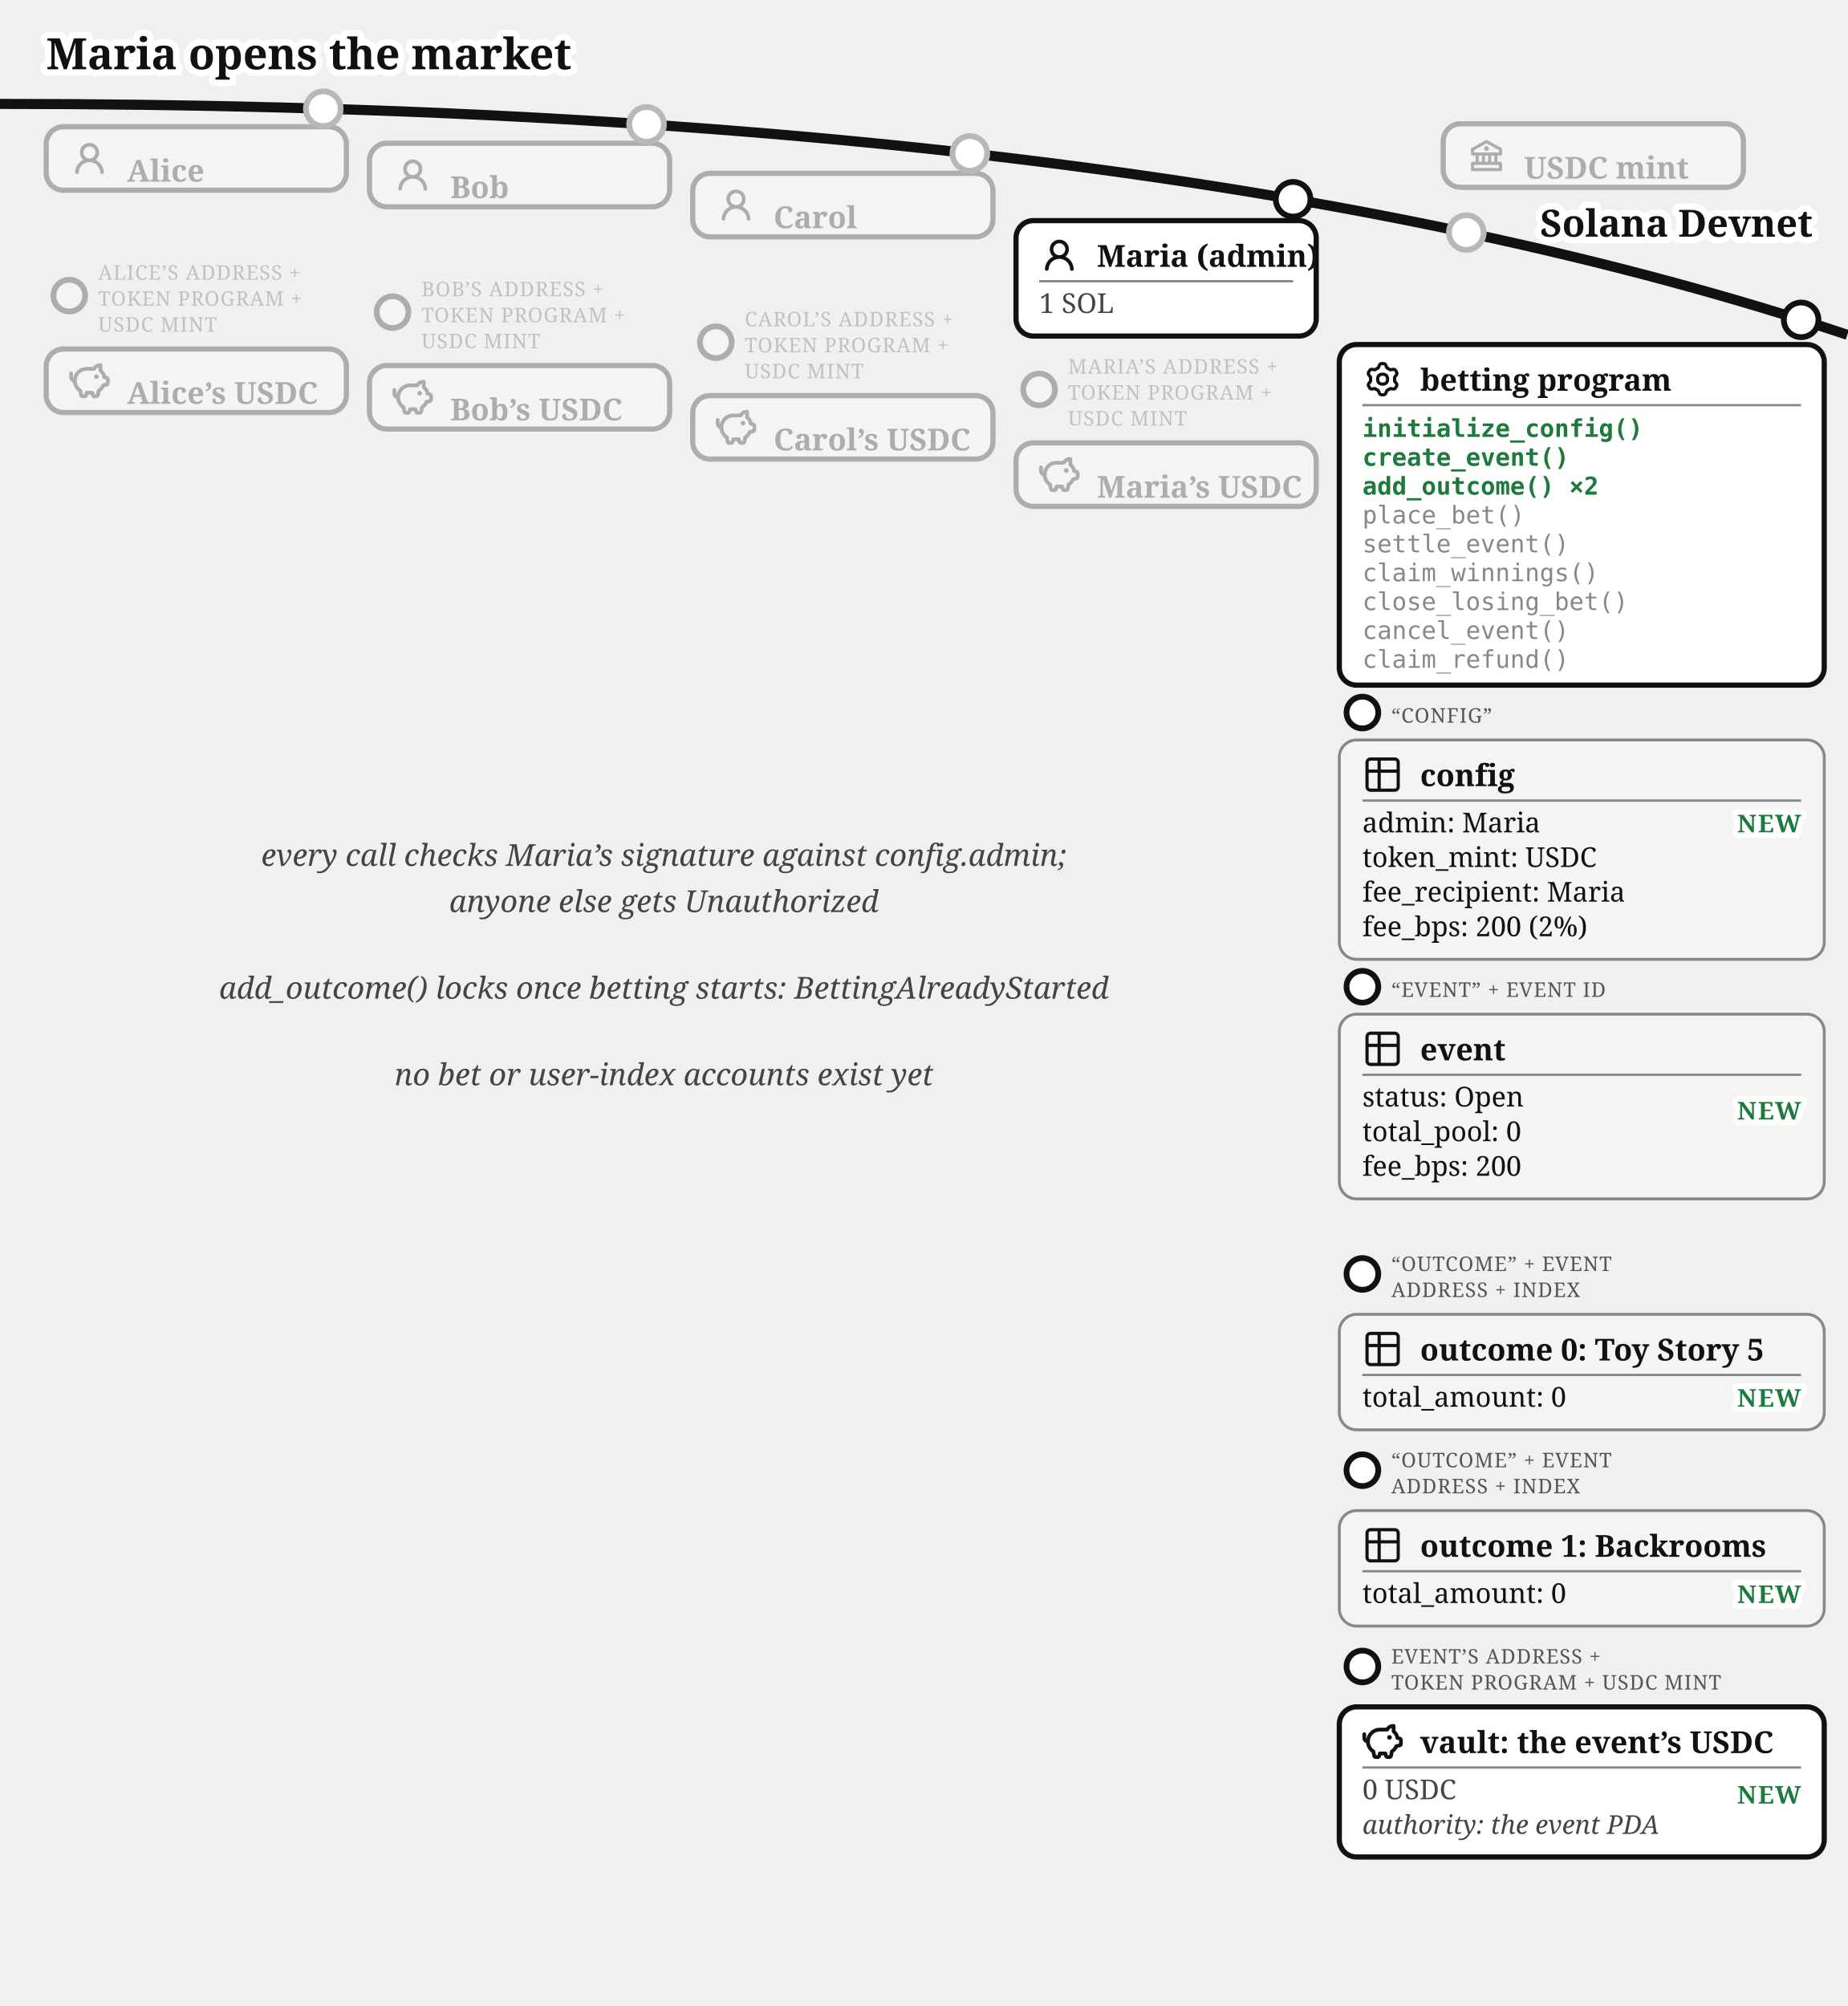
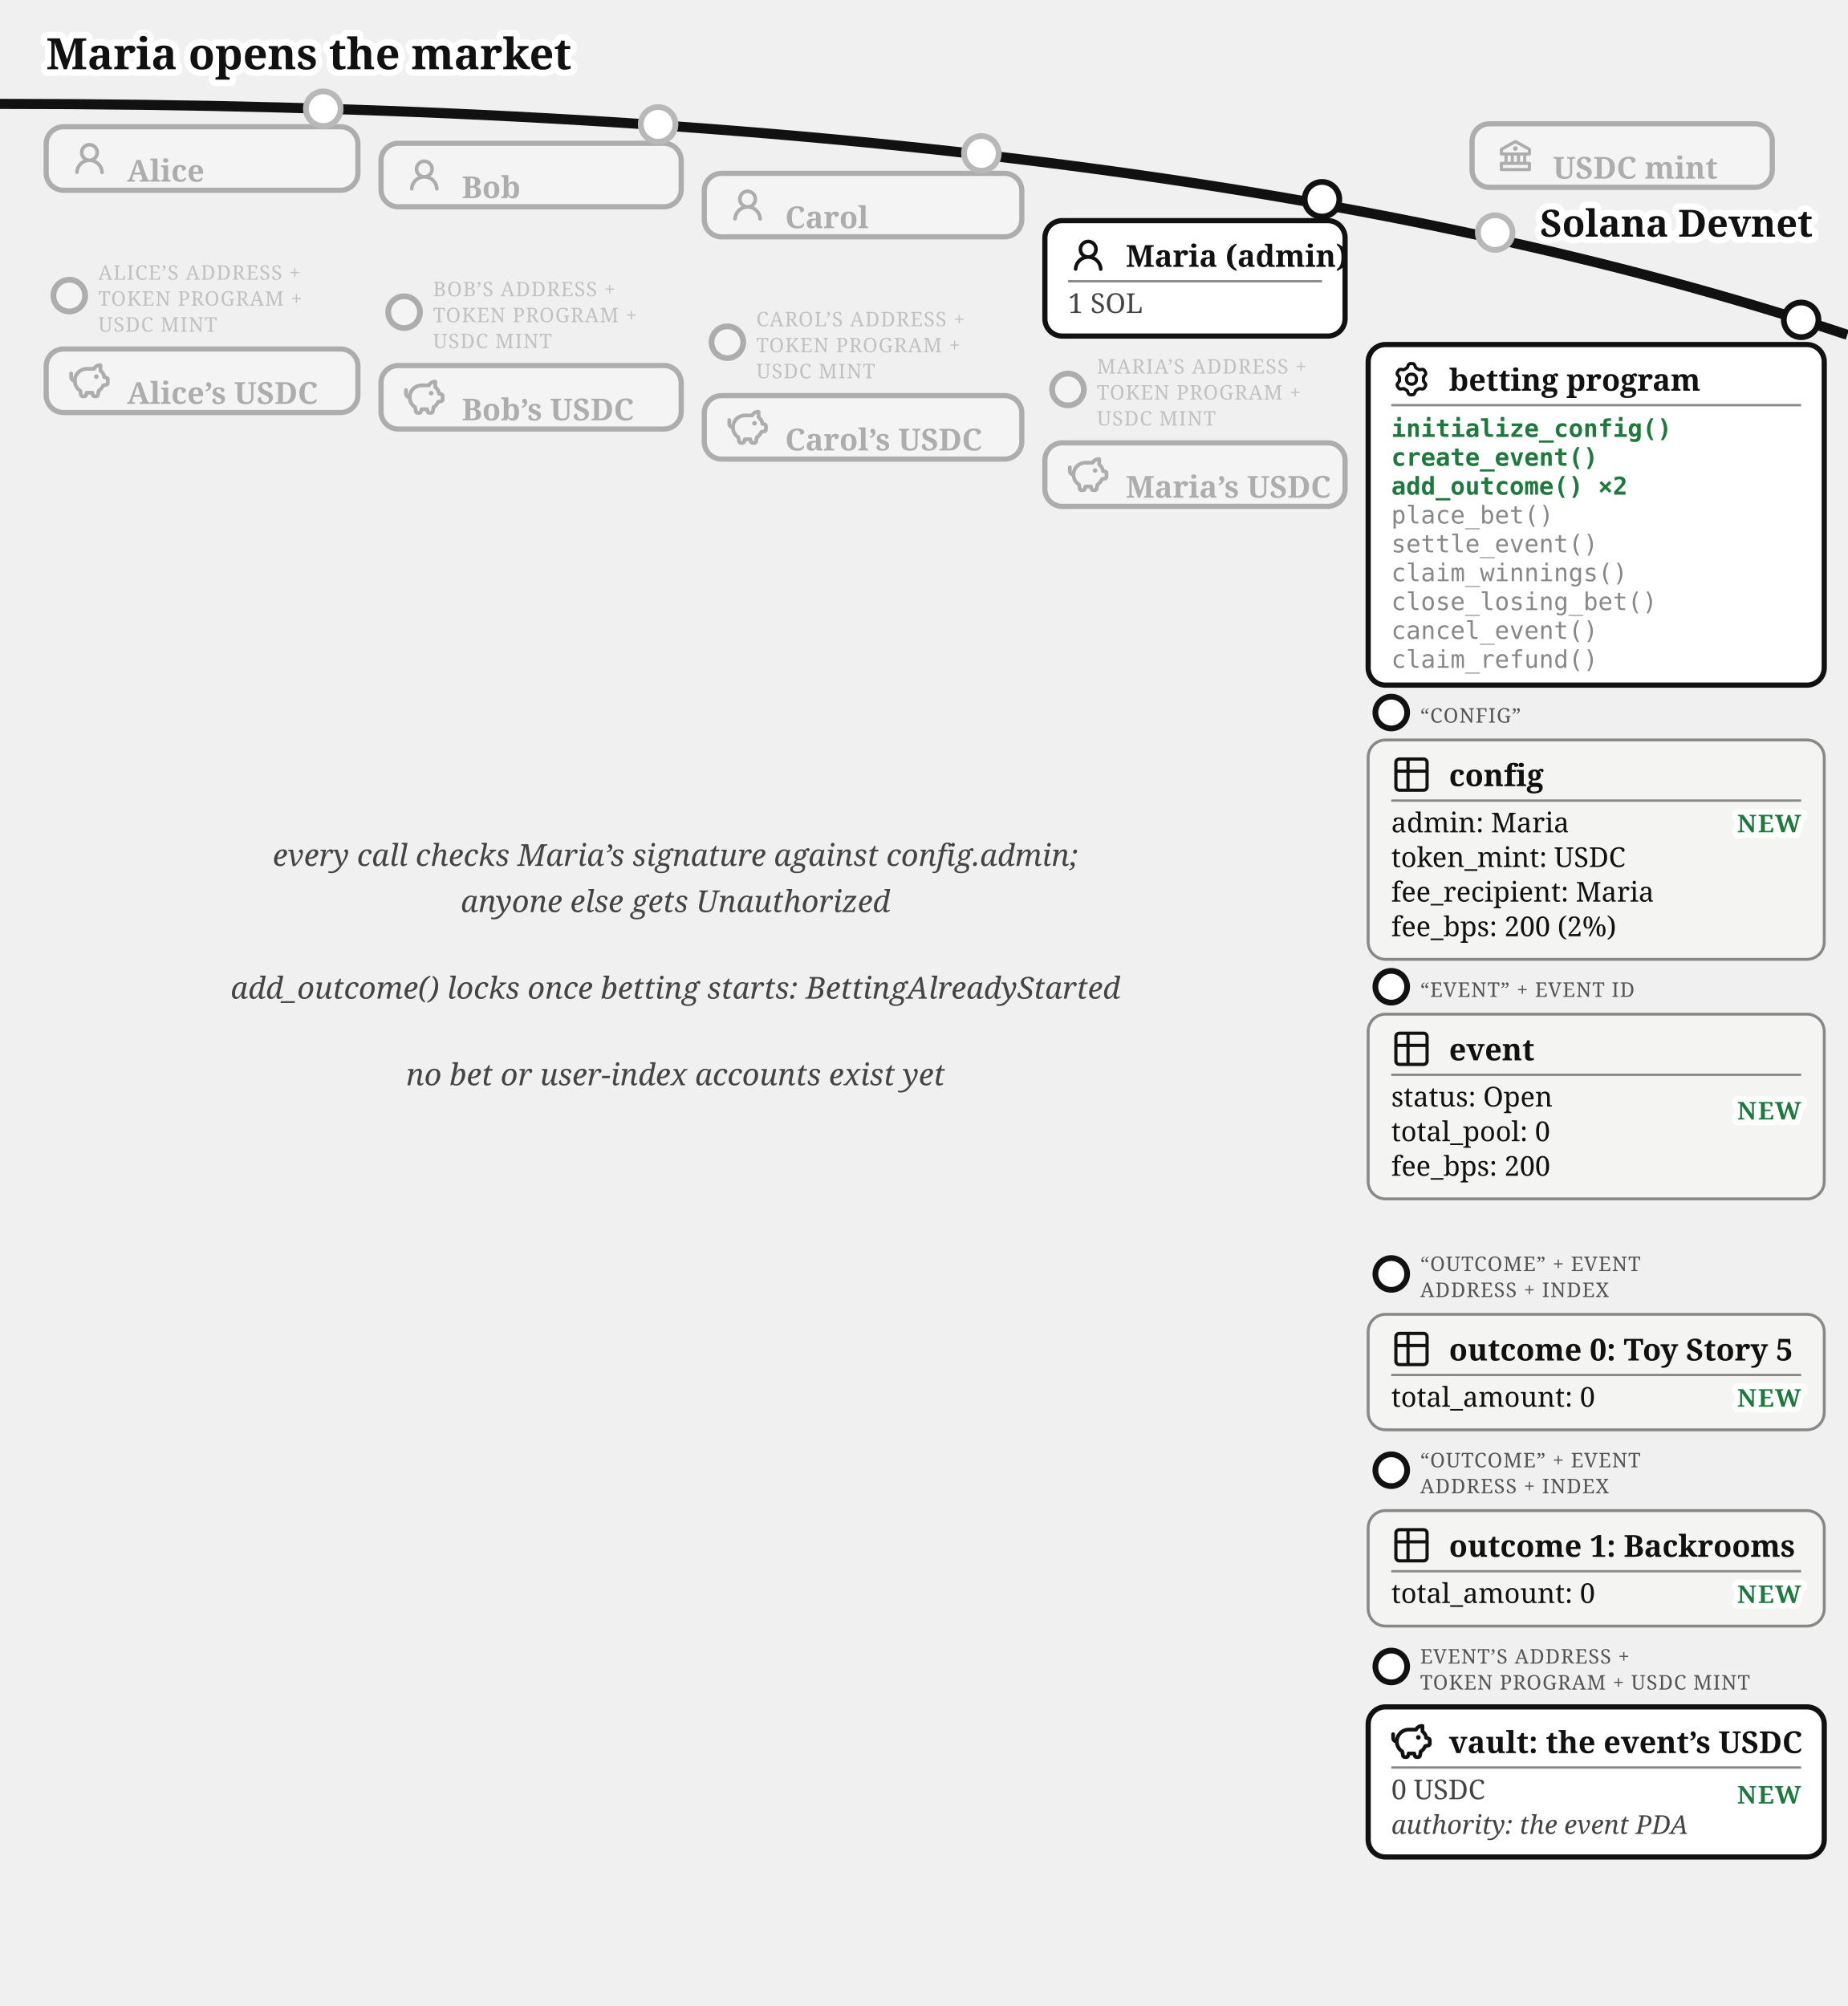
<svg xmlns="http://www.w3.org/2000/svg" viewBox="0 0 640 695" font-family="Gelasio, Georgia, serif" fill="#111">
  <text stroke="#fff" stroke-width="4.5" paint-order="stroke" stroke-linejoin="round" x="16" y="24" font-size="15" font-weight="bold">Maria opens the market</text>
  <path d="M 0,36 Q 400,36 640,116" fill="none" stroke="#111" stroke-width="3.5" />
  <text stroke="#fff" stroke-width="4.5" paint-order="stroke" stroke-linejoin="round" x="628" y="82" font-size="13" font-weight="bold" fill="#111" text-anchor="end">Solana Devnet</text>
-   <circle cx="508" cy="80.573" r="7" fill="#fff" />
-   <g opacity="0.3">
-     <circle cx="508" cy="80.573" r="6" fill="#fff" stroke="#111" stroke-width="2" />
-     <rect x="500" y="42.893" width="104" height="22" rx="6" fill="#fff" stroke="#111" stroke-width="1.8" />
-     <g transform="translate(508,46.8932)">
+   <circle cx="518" cy="80.573" r="7" fill="#fff" />
+   <g opacity="0.3">
+     <circle cx="518" cy="80.573" r="6" fill="#fff" stroke="#111" stroke-width="2" />
+     <rect x="510" y="42.893" width="104" height="22" rx="6" fill="#fff" stroke="#111" stroke-width="1.8" />
+     <g transform="translate(518,46.8932)">
      <g transform="translate(0.52,0.519) scale(0.54)" fill="#111">
        <path d="m21.49 7.13l-9-5a.99.99 0 0 0-.97 0l-9.01 5C2.19 7.31 2 7.64 2 8v3c0 .55.45 1 1 1h2v4H3c-.55 0-1 .45-1 1v4c0 .55.45 1 1 1h18c.55 0 1-.45 1-1v-4c0-.55-.45-1-1-1h-2v-4h2c.55 0 1-.45 1-1V8a1 1 0 0 0-.51-.87M7 12h2v4H7zm6 0v4h-2v-4zm7 6v2H4v-2zm-3-2h-2v-4h2zm3-6H4V8.59l8-4.44l8 4.44z" />
        <path d="M12 6a1.5 1.5 0 1 0 0 3a1.5 1.5 0 1 0 0-3" />
      </g>
    </g>
-     <text x="528" y="61.89" font-size="10.5" font-weight="bold">USDC mint</text>
+     <text x="538" y="61.89" font-size="10.5" font-weight="bold">USDC mint</text>
  </g>
  <circle cx="112" cy="37.663" r="7" fill="#fff" />
  <g opacity="0.3">
    <circle cx="112" cy="37.663" r="6" fill="#fff" stroke="#111" stroke-width="2" />
-     <rect x="16" y="43.917" width="104" height="22" rx="6" fill="#fff" stroke="#111" stroke-width="1.8" />
+     <rect x="16" y="43.917" width="108" height="22" rx="6" fill="#fff" stroke="#111" stroke-width="1.8" />
    <g transform="translate(24,47.9168)">
      <g transform="translate(0.36,0.767) scale(0.8301)" fill="#111">
        <path d="M10.561 8.073a6 6 0 0 1 3.432 5.142a.75.75 0 1 1-1.498.07a4.5 4.5 0 0 0-8.99 0a.75.75 0 0 1-1.498-.07a6 6 0 0 1 3.431-5.142a3.999 3.999 0 1 1 5.123 0M10.5 5a2.5 2.5 0 1 0-5 0a2.5 2.5 0 0 0 5 0" />
      </g>
    </g>
    <text x="44" y="62.92" font-size="10.5" font-weight="bold">Alice</text>
  </g>
  <g opacity="0.3">
    <circle cx="24" cy="102.417" r="5.5" fill="#fff" stroke="#111" stroke-width="2" />
    <text x="34" y="96.917" font-size="7" letter-spacing="0.3" fill="#555">ALICE’S ADDRESS +</text>
    <text x="34" y="105.917" font-size="7" letter-spacing="0.3" fill="#555">TOKEN PROGRAM +</text>
    <text x="34" y="114.917" font-size="7" letter-spacing="0.3" fill="#555">USDC MINT</text>
-     <rect x="16" y="120.917" width="104" height="22" rx="6" fill="#fff" stroke="#111" stroke-width="1.8" />
+     <rect x="16" y="120.917" width="108" height="22" rx="6" fill="#fff" stroke="#111" stroke-width="1.8" />
    <g transform="translate(24,124.917)">
      <g transform="translate(-0.624,-0.624) scale(0.6353)" fill="none" stroke="#111" stroke-linecap="round" stroke-linejoin="round" stroke-width="2.047">
        <path d="M14.5 5.5h-4A6.5 6.5 0 0 0 7 17.478l.288 1.738c.07.423.105.635.202.798a1 1 0 0 0 .49.416c.178.07.392.07.822.07c.397 0 .596 0 .764-.062a1 1 0 0 0 .479-.374c.1-.148.15-.34.246-.727l.209-.837h3l.21.837c.096.386.144.58.245.727a1 1 0 0 0 .479.374c.168.062.367.062.764.062c.43 0 .644 0 .821-.07a1 1 0 0 0 .49-.416c.098-.163.133-.375.203-.798L17 17.478a6.5 6.5 0 0 0 2.502-2.978l.89-.178c.77-.154 1.155-.231 1.381-.508c.227-.276.227-.669.227-1.453v-.3c0-.75 0-1.124-.212-1.396c-.212-.27-.575-.362-1.303-.544L20 10c0-1.5-1.167-2.833-2-3.5v-3h-.264c-1.37 0-2.623.774-3.236 2" />
        <path d="M15.875 9.75h-.125m.25 0a.25.25 0 1 1-.5 0a.25.25 0 0 1 .5 0M2 8v2a2 2 0 0 0 2 2" />
      </g>
    </g>
    <text x="44" y="139.92" font-size="10.5" font-weight="bold">Alice’s USDC</text>
  </g>
-   <circle cx="224" cy="43.091" r="7" fill="#fff" />
-   <g opacity="0.3">
-     <circle cx="224" cy="43.091" r="6" fill="#fff" stroke="#111" stroke-width="2" />
-     <rect x="128" y="49.644" width="104" height="22" rx="6" fill="#fff" stroke="#111" stroke-width="1.8" />
-     <g transform="translate(136,53.6439)">
-       <g transform="translate(0.36,0.767) scale(0.8301)" fill="#111">
-         <path d="M10.561 8.073a6 6 0 0 1 3.432 5.142a.75.75 0 1 1-1.498.07a4.5 4.5 0 0 0-8.99 0a.75.75 0 0 1-1.498-.07a6 6 0 0 1 3.431-5.142a3.999 3.999 0 1 1 5.123 0M10.5 5a2.5 2.5 0 1 0-5 0a2.5 2.5 0 0 0 5 0" />
-       </g>
-     </g>
-     <text x="156" y="68.64" font-size="10.5" font-weight="bold">Bob</text>
-   </g>
-   <g opacity="0.3">
-     <circle cx="136" cy="108.144" r="5.5" fill="#fff" stroke="#111" stroke-width="2" />
-     <text x="146" y="102.644" font-size="7" letter-spacing="0.3" fill="#555">BOB’S ADDRESS +</text>
-     <text x="146" y="111.644" font-size="7" letter-spacing="0.3" fill="#555">TOKEN PROGRAM +</text>
-     <text x="146" y="120.644" font-size="7" letter-spacing="0.3" fill="#555">USDC MINT</text>
-     <rect x="128" y="126.644" width="104" height="22" rx="6" fill="#fff" stroke="#111" stroke-width="1.8" />
-     <g transform="translate(136,130.644)">
-       <g transform="translate(-0.624,-0.624) scale(0.6353)" fill="none" stroke="#111" stroke-linecap="round" stroke-linejoin="round" stroke-width="2.047">
-         <path d="M14.5 5.5h-4A6.5 6.5 0 0 0 7 17.478l.288 1.738c.07.423.105.635.202.798a1 1 0 0 0 .49.416c.178.07.392.07.822.07c.397 0 .596 0 .764-.062a1 1 0 0 0 .479-.374c.1-.148.15-.34.246-.727l.209-.837h3l.21.837c.096.386.144.58.245.727a1 1 0 0 0 .479.374c.168.062.367.062.764.062c.43 0 .644 0 .821-.07a1 1 0 0 0 .49-.416c.098-.163.133-.375.203-.798L17 17.478a6.5 6.5 0 0 0 2.502-2.978l.89-.178c.77-.154 1.155-.231 1.381-.508c.227-.276.227-.669.227-1.453v-.3c0-.75 0-1.124-.212-1.396c-.212-.27-.575-.362-1.303-.544L20 10c0-1.5-1.167-2.833-2-3.5v-3h-.264c-1.37 0-2.623.774-3.236 2" />
-         <path d="M15.875 9.75h-.125m.25 0a.25.25 0 1 1-.5 0a.25.25 0 0 1 .5 0M2 8v2a2 2 0 0 0 2 2" />
-       </g>
-     </g>
-     <text x="156" y="145.64" font-size="10.5" font-weight="bold">Bob’s USDC</text>
-   </g>
-   <circle cx="336" cy="53.138" r="7" fill="#fff" />
-   <g opacity="0.3">
-     <circle cx="336" cy="53.138" r="6" fill="#fff" stroke="#111" stroke-width="2" />
-     <rect x="240" y="60.062" width="104" height="22" rx="6" fill="#fff" stroke="#111" stroke-width="1.8" />
-     <g transform="translate(248,64.0617)">
-       <g transform="translate(0.36,0.767) scale(0.8301)" fill="#111">
-         <path d="M10.561 8.073a6 6 0 0 1 3.432 5.142a.75.75 0 1 1-1.498.07a4.5 4.5 0 0 0-8.99 0a.75.75 0 0 1-1.498-.07a6 6 0 0 1 3.431-5.142a3.999 3.999 0 1 1 5.123 0M10.5 5a2.5 2.5 0 1 0-5 0a2.5 2.5 0 0 0 5 0" />
-       </g>
-     </g>
-     <text x="268" y="79.06" font-size="10.5" font-weight="bold">Carol</text>
-   </g>
-   <g opacity="0.3">
-     <circle cx="248" cy="118.562" r="5.5" fill="#fff" stroke="#111" stroke-width="2" />
-     <text x="258" y="113.062" font-size="7" letter-spacing="0.3" fill="#555">CAROL’S ADDRESS +</text>
-     <text x="258" y="122.062" font-size="7" letter-spacing="0.3" fill="#555">TOKEN PROGRAM +</text>
-     <text x="258" y="131.062" font-size="7" letter-spacing="0.3" fill="#555">USDC MINT</text>
-     <rect x="240" y="137.062" width="104" height="22" rx="6" fill="#fff" stroke="#111" stroke-width="1.8" />
-     <g transform="translate(248,141.062)">
-       <g transform="translate(-0.624,-0.624) scale(0.6353)" fill="none" stroke="#111" stroke-linecap="round" stroke-linejoin="round" stroke-width="2.047">
-         <path d="M14.5 5.5h-4A6.5 6.5 0 0 0 7 17.478l.288 1.738c.07.423.105.635.202.798a1 1 0 0 0 .49.416c.178.07.392.07.822.07c.397 0 .596 0 .764-.062a1 1 0 0 0 .479-.374c.1-.148.15-.34.246-.727l.209-.837h3l.21.837c.096.386.144.58.245.727a1 1 0 0 0 .479.374c.168.062.367.062.764.062c.43 0 .644 0 .821-.07a1 1 0 0 0 .49-.416c.098-.163.133-.375.203-.798L17 17.478a6.5 6.5 0 0 0 2.502-2.978l.89-.178c.77-.154 1.155-.231 1.381-.508c.227-.276.227-.669.227-1.453v-.3c0-.75 0-1.124-.212-1.396c-.212-.27-.575-.362-1.303-.544L20 10c0-1.5-1.167-2.833-2-3.5v-3h-.264c-1.37 0-2.623.774-3.236 2" />
-         <path d="M15.875 9.75h-.125m.25 0a.25.25 0 1 1-.5 0a.25.25 0 0 1 .5 0M2 8v2a2 2 0 0 0 2 2" />
-       </g>
-     </g>
-     <text x="268" y="156.06" font-size="10.5" font-weight="bold">Carol’s USDC</text>
-   </g>
-   <g>
-     <circle cx="448" cy="69.033" r="6" fill="#fff" stroke="#111" stroke-width="2" />
-     <rect x="352" y="76.436" width="104" height="40" rx="6" fill="#fff" stroke="#111" stroke-width="1.8" />
-     <g transform="translate(360,81.4364)">
-       <g transform="translate(0.36,0.767) scale(0.8301)" fill="#111">
-         <path d="M10.561 8.073a6 6 0 0 1 3.432 5.142a.75.75 0 1 1-1.498.07a4.5 4.5 0 0 0-8.99 0a.75.75 0 0 1-1.498-.07a6 6 0 0 1 3.431-5.142a3.999 3.999 0 1 1 5.123 0M10.5 5a2.5 2.5 0 1 0-5 0a2.5 2.5 0 0 0 5 0" />
-       </g>
-     </g>
-     <text x="380" y="92.436" font-size="10.5" font-weight="bold">Maria (admin)</text>
-     <line x1="360" y1="97.436" x2="448" y2="97.436" stroke="#888" stroke-width="0.8" />
-     <text x="360" y="108.436" font-size="9.5" fill="#444">1 SOL</text>
-   </g>
-   <g opacity="0.3">
-     <circle cx="360" cy="134.936" r="5.5" fill="#fff" stroke="#111" stroke-width="2" />
-     <text x="370" y="129.436" font-size="7" letter-spacing="0.3" fill="#555">MARIA’S ADDRESS +</text>
-     <text x="370" y="138.436" font-size="7" letter-spacing="0.3" fill="#555">TOKEN PROGRAM +</text>
-     <text x="370" y="147.436" font-size="7" letter-spacing="0.3" fill="#555">USDC MINT</text>
-     <rect x="352" y="153.436" width="104" height="22" rx="6" fill="#fff" stroke="#111" stroke-width="1.8" />
-     <g transform="translate(360,157.436)">
-       <g transform="translate(-0.624,-0.624) scale(0.6353)" fill="none" stroke="#111" stroke-linecap="round" stroke-linejoin="round" stroke-width="2.047">
-         <path d="M14.5 5.5h-4A6.5 6.5 0 0 0 7 17.478l.288 1.738c.07.423.105.635.202.798a1 1 0 0 0 .49.416c.178.07.392.07.822.07c.397 0 .596 0 .764-.062a1 1 0 0 0 .479-.374c.1-.148.15-.34.246-.727l.209-.837h3l.21.837c.096.386.144.58.245.727a1 1 0 0 0 .479.374c.168.062.367.062.764.062c.43 0 .644 0 .821-.07a1 1 0 0 0 .49-.416c.098-.163.133-.375.203-.798L17 17.478a6.5 6.5 0 0 0 2.502-2.978l.89-.178c.77-.154 1.155-.231 1.381-.508c.227-.276.227-.669.227-1.453v-.3c0-.75 0-1.124-.212-1.396c-.212-.27-.575-.362-1.303-.544L20 10c0-1.5-1.167-2.833-2-3.5v-3h-.264c-1.37 0-2.623.774-3.236 2" />
-         <path d="M15.875 9.75h-.125m.25 0a.25.25 0 1 1-.5 0a.25.25 0 0 1 .5 0M2 8v2a2 2 0 0 0 2 2" />
-       </g>
-     </g>
-     <text x="380" y="172.44" font-size="10.5" font-weight="bold">Maria’s USDC</text>
+   <circle cx="228" cy="43.091" r="7" fill="#fff" />
+   <g opacity="0.3">
+     <circle cx="228" cy="43.091" r="6" fill="#fff" stroke="#111" stroke-width="2" />
+     <rect x="132" y="49.644" width="104" height="22" rx="6" fill="#fff" stroke="#111" stroke-width="1.8" />
+     <g transform="translate(140,53.6439)">
+       <g transform="translate(0.36,0.767) scale(0.8301)" fill="#111">
+         <path d="M10.561 8.073a6 6 0 0 1 3.432 5.142a.75.75 0 1 1-1.498.07a4.5 4.5 0 0 0-8.99 0a.75.75 0 0 1-1.498-.07a6 6 0 0 1 3.431-5.142a3.999 3.999 0 1 1 5.123 0M10.5 5a2.5 2.5 0 1 0-5 0a2.5 2.5 0 0 0 5 0" />
+       </g>
+     </g>
+     <text x="160" y="68.64" font-size="10.5" font-weight="bold">Bob</text>
+   </g>
+   <g opacity="0.3">
+     <circle cx="140" cy="108.144" r="5.5" fill="#fff" stroke="#111" stroke-width="2" />
+     <text x="150" y="102.644" font-size="7" letter-spacing="0.3" fill="#555">BOB’S ADDRESS +</text>
+     <text x="150" y="111.644" font-size="7" letter-spacing="0.3" fill="#555">TOKEN PROGRAM +</text>
+     <text x="150" y="120.644" font-size="7" letter-spacing="0.3" fill="#555">USDC MINT</text>
+     <rect x="132" y="126.644" width="104" height="22" rx="6" fill="#fff" stroke="#111" stroke-width="1.8" />
+     <g transform="translate(140,130.644)">
+       <g transform="translate(-0.624,-0.624) scale(0.6353)" fill="none" stroke="#111" stroke-linecap="round" stroke-linejoin="round" stroke-width="2.047">
+         <path d="M14.5 5.5h-4A6.5 6.5 0 0 0 7 17.478l.288 1.738c.07.423.105.635.202.798a1 1 0 0 0 .49.416c.178.07.392.07.822.07c.397 0 .596 0 .764-.062a1 1 0 0 0 .479-.374c.1-.148.15-.34.246-.727l.209-.837h3l.21.837c.096.386.144.58.245.727a1 1 0 0 0 .479.374c.168.062.367.062.764.062c.43 0 .644 0 .821-.07a1 1 0 0 0 .49-.416c.098-.163.133-.375.203-.798L17 17.478a6.5 6.5 0 0 0 2.502-2.978l.89-.178c.77-.154 1.155-.231 1.381-.508c.227-.276.227-.669.227-1.453v-.3c0-.75 0-1.124-.212-1.396c-.212-.27-.575-.362-1.303-.544L20 10c0-1.5-1.167-2.833-2-3.5v-3h-.264c-1.37 0-2.623.774-3.236 2" />
+         <path d="M15.875 9.75h-.125m.25 0a.25.25 0 1 1-.5 0a.25.25 0 0 1 .5 0M2 8v2a2 2 0 0 0 2 2" />
+       </g>
+     </g>
+     <text x="160" y="145.64" font-size="10.5" font-weight="bold">Bob’s USDC</text>
+   </g>
+   <circle cx="340" cy="53.138" r="7" fill="#fff" />
+   <g opacity="0.3">
+     <circle cx="340" cy="53.138" r="6" fill="#fff" stroke="#111" stroke-width="2" />
+     <rect x="244" y="60.062" width="110" height="22" rx="6" fill="#fff" stroke="#111" stroke-width="1.8" />
+     <g transform="translate(252,64.0617)">
+       <g transform="translate(0.36,0.767) scale(0.8301)" fill="#111">
+         <path d="M10.561 8.073a6 6 0 0 1 3.432 5.142a.75.75 0 1 1-1.498.07a4.5 4.5 0 0 0-8.99 0a.75.75 0 0 1-1.498-.07a6 6 0 0 1 3.431-5.142a3.999 3.999 0 1 1 5.123 0M10.5 5a2.5 2.5 0 1 0-5 0a2.5 2.5 0 0 0 5 0" />
+       </g>
+     </g>
+     <text x="272" y="79.06" font-size="10.5" font-weight="bold">Carol</text>
+   </g>
+   <g opacity="0.3">
+     <circle cx="252" cy="118.562" r="5.5" fill="#fff" stroke="#111" stroke-width="2" />
+     <text x="262" y="113.062" font-size="7" letter-spacing="0.3" fill="#555">CAROL’S ADDRESS +</text>
+     <text x="262" y="122.062" font-size="7" letter-spacing="0.3" fill="#555">TOKEN PROGRAM +</text>
+     <text x="262" y="131.062" font-size="7" letter-spacing="0.3" fill="#555">USDC MINT</text>
+     <rect x="244" y="137.062" width="110" height="22" rx="6" fill="#fff" stroke="#111" stroke-width="1.8" />
+     <g transform="translate(252,141.062)">
+       <g transform="translate(-0.624,-0.624) scale(0.6353)" fill="none" stroke="#111" stroke-linecap="round" stroke-linejoin="round" stroke-width="2.047">
+         <path d="M14.5 5.5h-4A6.5 6.5 0 0 0 7 17.478l.288 1.738c.07.423.105.635.202.798a1 1 0 0 0 .49.416c.178.07.392.07.822.07c.397 0 .596 0 .764-.062a1 1 0 0 0 .479-.374c.1-.148.15-.34.246-.727l.209-.837h3l.21.837c.096.386.144.58.245.727a1 1 0 0 0 .479.374c.168.062.367.062.764.062c.43 0 .644 0 .821-.07a1 1 0 0 0 .49-.416c.098-.163.133-.375.203-.798L17 17.478a6.5 6.5 0 0 0 2.502-2.978l.89-.178c.77-.154 1.155-.231 1.381-.508c.227-.276.227-.669.227-1.453v-.3c0-.75 0-1.124-.212-1.396c-.212-.27-.575-.362-1.303-.544L20 10c0-1.5-1.167-2.833-2-3.5v-3h-.264c-1.37 0-2.623.774-3.236 2" />
+         <path d="M15.875 9.75h-.125m.25 0a.25.25 0 1 1-.5 0a.25.25 0 0 1 .5 0M2 8v2a2 2 0 0 0 2 2" />
+       </g>
+     </g>
+     <text x="272" y="156.06" font-size="10.5" font-weight="bold">Carol’s USDC</text>
+   </g>
+   <g>
+     <circle cx="458" cy="69.033" r="6" fill="#fff" stroke="#111" stroke-width="2" />
+     <rect x="362" y="76.436" width="104" height="40" rx="6" fill="#fff" stroke="#111" stroke-width="1.8" />
+     <g transform="translate(370,81.4364)">
+       <g transform="translate(0.36,0.767) scale(0.8301)" fill="#111">
+         <path d="M10.561 8.073a6 6 0 0 1 3.432 5.142a.75.75 0 1 1-1.498.07a4.5 4.5 0 0 0-8.99 0a.75.75 0 0 1-1.498-.07a6 6 0 0 1 3.431-5.142a3.999 3.999 0 1 1 5.123 0M10.5 5a2.5 2.5 0 1 0-5 0a2.5 2.5 0 0 0 5 0" />
+       </g>
+     </g>
+     <text x="390" y="92.436" font-size="10.5" font-weight="bold">Maria (admin)</text>
+     <line x1="370" y1="97.436" x2="458" y2="97.436" stroke="#888" stroke-width="0.8" />
+     <text x="370" y="108.436" font-size="9.5" fill="#444">1 SOL</text>
+   </g>
+   <g opacity="0.3">
+     <circle cx="370" cy="134.936" r="5.5" fill="#fff" stroke="#111" stroke-width="2" />
+     <text x="380" y="129.436" font-size="7" letter-spacing="0.3" fill="#555">MARIA’S ADDRESS +</text>
+     <text x="380" y="138.436" font-size="7" letter-spacing="0.3" fill="#555">TOKEN PROGRAM +</text>
+     <text x="380" y="147.436" font-size="7" letter-spacing="0.3" fill="#555">USDC MINT</text>
+     <rect x="362" y="153.436" width="104" height="22" rx="6" fill="#fff" stroke="#111" stroke-width="1.8" />
+     <g transform="translate(370,157.436)">
+       <g transform="translate(-0.624,-0.624) scale(0.6353)" fill="none" stroke="#111" stroke-linecap="round" stroke-linejoin="round" stroke-width="2.047">
+         <path d="M14.5 5.5h-4A6.5 6.5 0 0 0 7 17.478l.288 1.738c.07.423.105.635.202.798a1 1 0 0 0 .49.416c.178.07.392.07.822.07c.397 0 .596 0 .764-.062a1 1 0 0 0 .479-.374c.1-.148.15-.34.246-.727l.209-.837h3l.21.837c.096.386.144.58.245.727a1 1 0 0 0 .479.374c.168.062.367.062.764.062c.43 0 .644 0 .821-.07a1 1 0 0 0 .49-.416c.098-.163.133-.375.203-.798L17 17.478a6.5 6.5 0 0 0 2.502-2.978l.89-.178c.77-.154 1.155-.231 1.381-.508c.227-.276.227-.669.227-1.453v-.3c0-.75 0-1.124-.212-1.396c-.212-.27-.575-.362-1.303-.544L20 10c0-1.5-1.167-2.833-2-3.5v-3h-.264c-1.37 0-2.623.774-3.236 2" />
+         <path d="M15.875 9.75h-.125m.25 0a.25.25 0 1 1-.5 0a.25.25 0 0 1 .5 0M2 8v2a2 2 0 0 0 2 2" />
+       </g>
+     </g>
+     <text x="390" y="172.44" font-size="10.5" font-weight="bold">Maria’s USDC</text>
  </g>
  <g>
    <circle cx="624" cy="110.812" r="6" fill="#fff" stroke="#111" stroke-width="2" />
-     <rect x="464" y="119.37" width="168" height="118" rx="6" fill="#fff" stroke="#111" stroke-width="1.8" />
-     <g transform="translate(472,124.37)">
+     <rect x="474" y="119.37" width="158" height="118" rx="6" fill="#fff" stroke="#111" stroke-width="1.8" />
+     <g transform="translate(482,124.37)">
      <g transform="translate(0.951,0.952) scale(0.864)" fill="none" stroke="#111" stroke-linecap="round" stroke-linejoin="round" stroke-width="1.28">
        <path d="M11.808 7.727c0 .05.017.1.048.14l.667.84a.96.96 0 0 1 .082 1.08l-.392.676a.96.96 0 0 1-.975.47l-1.063-.16a.23.23 0 0 0-.145.027l-1.26.727a.23.23 0 0 0-.096.112l-.392 1a.96.96 0 0 1-.893.611h-.782a.96.96 0 0 1-.893-.61l-.392-1a.23.23 0 0 0-.096-.113L3.967 10.8a.23.23 0 0 0-.145-.028l-1.063.162a.96.96 0 0 1-.976-.47l-.39-.677a.96.96 0 0 1 .08-1.08l.67-.84a.22.22 0 0 0 .05-.14V6.273c0-.05-.018-.1-.05-.14l-.67-.84a.96.96 0 0 1-.08-1.08l.39-.676a.96.96 0 0 1 .976-.47l1.06.16a.23.23 0 0 0 .145-.027l1.262-.73a.23.23 0 0 0 .096-.113l.394-.996A.96.96 0 0 1 6.61.75h.784a.96.96 0 0 1 .893.61l.392.997q.028.075.096.116l1.26.727a.23.23 0 0 0 .145.028l1.062-.162a.96.96 0 0 1 .976.47l.391.677a.96.96 0 0 1-.081 1.08l-.67.84a.22.22 0 0 0-.049.14v1.454Z" />
        <path d="M7 8.996c1.277 0 1.996-.719 1.996-1.996S8.277 5.004 7 5.004S5.004 5.723 5.004 7S5.723 8.996 7 8.996" />
      </g>
    </g>
-     <text x="492" y="135.37" font-size="10.5" font-weight="bold">betting program</text>
-     <line x1="472" y1="140.37" x2="624" y2="140.37" stroke="#888" stroke-width="0.8" />
-     <text x="472" y="151.37" font-size="8.5" font-family="'DejaVu Sans Mono', Menlo, monospace" font-weight="bold" fill="#1e7a3c">initialize_config()</text>
-     <text x="472" y="161.37" font-size="8.5" font-family="'DejaVu Sans Mono', Menlo, monospace" font-weight="bold" fill="#1e7a3c">create_event()</text>
-     <text x="472" y="171.37" font-size="8.5" font-family="'DejaVu Sans Mono', Menlo, monospace" font-weight="bold" fill="#1e7a3c">add_outcome() ×2</text>
-     <text x="472" y="181.37" font-size="8.5" font-family="'DejaVu Sans Mono', Menlo, monospace" fill="#888">place_bet()</text>
-     <text x="472" y="191.37" font-size="8.5" font-family="'DejaVu Sans Mono', Menlo, monospace" fill="#888">settle_event()</text>
-     <text x="472" y="201.37" font-size="8.5" font-family="'DejaVu Sans Mono', Menlo, monospace" fill="#888">claim_winnings()</text>
-     <text x="472" y="211.37" font-size="8.5" font-family="'DejaVu Sans Mono', Menlo, monospace" fill="#888">close_losing_bet()</text>
-     <text x="472" y="221.37" font-size="8.5" font-family="'DejaVu Sans Mono', Menlo, monospace" fill="#888">cancel_event()</text>
-     <text x="472" y="231.37" font-size="8.5" font-family="'DejaVu Sans Mono', Menlo, monospace" fill="#888">claim_refund()</text>
-   </g>
-   <g>
-     <circle cx="472" cy="246.87" r="5.5" fill="#fff" stroke="#111" stroke-width="2" />
-     <text x="482" y="250.37" font-size="7" letter-spacing="0.3" fill="#555">“CONFIG”</text>
-     <rect x="464" y="256.37" width="168" height="76" rx="6" fill="#f4f4f2" stroke="#888" />
-     <g transform="translate(472,261.37)">
-       <g transform="translate(-0.195,-0.195) scale(0.6)" fill="none" stroke="#111" stroke-linecap="round" stroke-linejoin="round" stroke-width="1.843">
-         <path d="M3 5a2 2 0 0 1 2-2h14a2 2 0 0 1 2 2v14a2 2 0 0 1-2 2H5a2 2 0 0 1-2-2zm0 5h18M10 3v18" />
-       </g>
-     </g>
-     <text x="492" y="272.37" font-size="10.5" font-weight="bold">config</text>
-     <line x1="472" y1="277.37" x2="624" y2="277.37" stroke="#888" stroke-width="0.8" />
-     <text x="472" y="288.37" font-size="9.5">admin: Maria</text>
-     <text x="472" y="300.37" font-size="9.5">token_mint: USDC</text>
-     <text x="472" y="312.37" font-size="9.5">fee_recipient: Maria</text>
-     <text x="472" y="324.37" font-size="9.5">fee_bps: 200 (2%)</text>
+     <text x="502" y="135.37" font-size="10.5" font-weight="bold">betting program</text>
+     <line x1="482" y1="140.37" x2="624" y2="140.37" stroke="#888" stroke-width="0.8" />
+     <text x="482" y="151.37" font-size="8.5" font-family="'DejaVu Sans Mono', Menlo, monospace" font-weight="bold" fill="#1e7a3c">initialize_config()</text>
+     <text x="482" y="161.37" font-size="8.5" font-family="'DejaVu Sans Mono', Menlo, monospace" font-weight="bold" fill="#1e7a3c">create_event()</text>
+     <text x="482" y="171.37" font-size="8.5" font-family="'DejaVu Sans Mono', Menlo, monospace" font-weight="bold" fill="#1e7a3c">add_outcome() ×2</text>
+     <text x="482" y="181.37" font-size="8.5" font-family="'DejaVu Sans Mono', Menlo, monospace" fill="#888">place_bet()</text>
+     <text x="482" y="191.37" font-size="8.5" font-family="'DejaVu Sans Mono', Menlo, monospace" fill="#888">settle_event()</text>
+     <text x="482" y="201.37" font-size="8.5" font-family="'DejaVu Sans Mono', Menlo, monospace" fill="#888">claim_winnings()</text>
+     <text x="482" y="211.37" font-size="8.5" font-family="'DejaVu Sans Mono', Menlo, monospace" fill="#888">close_losing_bet()</text>
+     <text x="482" y="221.37" font-size="8.5" font-family="'DejaVu Sans Mono', Menlo, monospace" fill="#888">cancel_event()</text>
+     <text x="482" y="231.37" font-size="8.5" font-family="'DejaVu Sans Mono', Menlo, monospace" fill="#888">claim_refund()</text>
+   </g>
+   <g>
+     <circle cx="482" cy="246.87" r="5.5" fill="#fff" stroke="#111" stroke-width="2" />
+     <text x="492" y="250.37" font-size="7" letter-spacing="0.3" fill="#555">“CONFIG”</text>
+     <rect x="474" y="256.37" width="158" height="76" rx="6" fill="#f4f4f2" stroke="#888" />
+     <g transform="translate(482,261.37)">
+       <g transform="translate(-0.195,-0.195) scale(0.6)" fill="none" stroke="#111" stroke-linecap="round" stroke-linejoin="round" stroke-width="1.843">
+         <path d="M3 5a2 2 0 0 1 2-2h14a2 2 0 0 1 2 2v14a2 2 0 0 1-2 2H5a2 2 0 0 1-2-2zm0 5h18M10 3v18" />
+       </g>
+     </g>
+     <text x="502" y="272.37" font-size="10.5" font-weight="bold">config</text>
+     <line x1="482" y1="277.37" x2="624" y2="277.37" stroke="#888" stroke-width="0.8" />
+     <text x="482" y="288.37" font-size="9.5">admin: Maria</text>
+     <text x="482" y="300.37" font-size="9.5">token_mint: USDC</text>
+     <text x="482" y="312.37" font-size="9.5">fee_recipient: Maria</text>
+     <text x="482" y="324.37" font-size="9.5">fee_bps: 200 (2%)</text>
    <text stroke="#fff" stroke-width="4" paint-order="stroke" stroke-linejoin="round" x="624" y="288.37" font-size="8.5" font-weight="bold" letter-spacing="0.5" fill="#1e7a3c" text-anchor="end">NEW</text>
  </g>
  <g>
-     <circle cx="472" cy="341.87" r="5.5" fill="#fff" stroke="#111" stroke-width="2" />
-     <text x="482" y="345.37" font-size="7" letter-spacing="0.3" fill="#555">“EVENT” + EVENT ID</text>
-     <rect x="464" y="351.37" width="168" height="64" rx="6" fill="#f4f4f2" stroke="#888" />
-     <g transform="translate(472,356.37)">
-       <g transform="translate(-0.195,-0.195) scale(0.6)" fill="none" stroke="#111" stroke-linecap="round" stroke-linejoin="round" stroke-width="1.843">
-         <path d="M3 5a2 2 0 0 1 2-2h14a2 2 0 0 1 2 2v14a2 2 0 0 1-2 2H5a2 2 0 0 1-2-2zm0 5h18M10 3v18" />
-       </g>
-     </g>
-     <text x="492" y="367.37" font-size="10.5" font-weight="bold">event</text>
-     <line x1="472" y1="372.37" x2="624" y2="372.37" stroke="#888" stroke-width="0.8" />
-     <text x="472" y="383.37" font-size="9.5">status: Open</text>
-     <text x="472" y="395.37" font-size="9.5">total_pool: 0</text>
-     <text x="472" y="407.37" font-size="9.5">fee_bps: 200</text>
+     <circle cx="482" cy="341.87" r="5.5" fill="#fff" stroke="#111" stroke-width="2" />
+     <text x="492" y="345.37" font-size="7" letter-spacing="0.3" fill="#555">“EVENT” + EVENT ID</text>
+     <rect x="474" y="351.37" width="158" height="64" rx="6" fill="#f4f4f2" stroke="#888" />
+     <g transform="translate(482,356.37)">
+       <g transform="translate(-0.195,-0.195) scale(0.6)" fill="none" stroke="#111" stroke-linecap="round" stroke-linejoin="round" stroke-width="1.843">
+         <path d="M3 5a2 2 0 0 1 2-2h14a2 2 0 0 1 2 2v14a2 2 0 0 1-2 2H5a2 2 0 0 1-2-2zm0 5h18M10 3v18" />
+       </g>
+     </g>
+     <text x="502" y="367.37" font-size="10.5" font-weight="bold">event</text>
+     <line x1="482" y1="372.37" x2="624" y2="372.37" stroke="#888" stroke-width="0.8" />
+     <text x="482" y="383.37" font-size="9.5">status: Open</text>
+     <text x="482" y="395.37" font-size="9.5">total_pool: 0</text>
+     <text x="482" y="407.37" font-size="9.5">fee_bps: 200</text>
    <text stroke="#fff" stroke-width="4" paint-order="stroke" stroke-linejoin="round" x="624" y="387.87" font-size="8.5" font-weight="bold" letter-spacing="0.5" fill="#1e7a3c" text-anchor="end">NEW</text>
  </g>
  <g>
-     <circle cx="472" cy="441.37" r="5.5" fill="#fff" stroke="#111" stroke-width="2" />
-     <text x="482" y="440.37" font-size="7" letter-spacing="0.3" fill="#555">“OUTCOME” + EVENT</text>
-     <text x="482" y="449.37" font-size="7" letter-spacing="0.3" fill="#555">ADDRESS + INDEX</text>
-     <rect x="464" y="455.37" width="168" height="40" rx="6" fill="#f4f4f2" stroke="#888" />
-     <g transform="translate(472,460.37)">
-       <g transform="translate(-0.195,-0.195) scale(0.6)" fill="none" stroke="#111" stroke-linecap="round" stroke-linejoin="round" stroke-width="1.843">
-         <path d="M3 5a2 2 0 0 1 2-2h14a2 2 0 0 1 2 2v14a2 2 0 0 1-2 2H5a2 2 0 0 1-2-2zm0 5h18M10 3v18" />
-       </g>
-     </g>
-     <text x="492" y="471.37" font-size="10.5" font-weight="bold">outcome 0: Toy Story 5</text>
-     <line x1="472" y1="476.37" x2="624" y2="476.37" stroke="#888" stroke-width="0.8" />
-     <text x="472" y="487.37" font-size="9.5">total_amount: 0</text>
+     <circle cx="482" cy="441.37" r="5.5" fill="#fff" stroke="#111" stroke-width="2" />
+     <text x="492" y="440.37" font-size="7" letter-spacing="0.3" fill="#555">“OUTCOME” + EVENT</text>
+     <text x="492" y="449.37" font-size="7" letter-spacing="0.3" fill="#555">ADDRESS + INDEX</text>
+     <rect x="474" y="455.37" width="158" height="40" rx="6" fill="#f4f4f2" stroke="#888" />
+     <g transform="translate(482,460.37)">
+       <g transform="translate(-0.195,-0.195) scale(0.6)" fill="none" stroke="#111" stroke-linecap="round" stroke-linejoin="round" stroke-width="1.843">
+         <path d="M3 5a2 2 0 0 1 2-2h14a2 2 0 0 1 2 2v14a2 2 0 0 1-2 2H5a2 2 0 0 1-2-2zm0 5h18M10 3v18" />
+       </g>
+     </g>
+     <text x="502" y="471.37" font-size="10.5" font-weight="bold">outcome 0: Toy Story 5</text>
+     <line x1="482" y1="476.37" x2="624" y2="476.37" stroke="#888" stroke-width="0.8" />
+     <text x="482" y="487.37" font-size="9.5">total_amount: 0</text>
    <text stroke="#fff" stroke-width="4" paint-order="stroke" stroke-linejoin="round" x="624" y="487.37" font-size="8.5" font-weight="bold" letter-spacing="0.5" fill="#1e7a3c" text-anchor="end">NEW</text>
  </g>
  <g>
-     <circle cx="472" cy="509.37" r="5.5" fill="#fff" stroke="#111" stroke-width="2" />
-     <text x="482" y="508.37" font-size="7" letter-spacing="0.3" fill="#555">“OUTCOME” + EVENT</text>
-     <text x="482" y="517.37" font-size="7" letter-spacing="0.3" fill="#555">ADDRESS + INDEX</text>
-     <rect x="464" y="523.37" width="168" height="40" rx="6" fill="#f4f4f2" stroke="#888" />
-     <g transform="translate(472,528.37)">
-       <g transform="translate(-0.195,-0.195) scale(0.6)" fill="none" stroke="#111" stroke-linecap="round" stroke-linejoin="round" stroke-width="1.843">
-         <path d="M3 5a2 2 0 0 1 2-2h14a2 2 0 0 1 2 2v14a2 2 0 0 1-2 2H5a2 2 0 0 1-2-2zm0 5h18M10 3v18" />
-       </g>
-     </g>
-     <text x="492" y="539.37" font-size="10.5" font-weight="bold">outcome 1: Backrooms</text>
-     <line x1="472" y1="544.37" x2="624" y2="544.37" stroke="#888" stroke-width="0.8" />
-     <text x="472" y="555.37" font-size="9.5">total_amount: 0</text>
+     <circle cx="482" cy="509.37" r="5.5" fill="#fff" stroke="#111" stroke-width="2" />
+     <text x="492" y="508.37" font-size="7" letter-spacing="0.3" fill="#555">“OUTCOME” + EVENT</text>
+     <text x="492" y="517.37" font-size="7" letter-spacing="0.3" fill="#555">ADDRESS + INDEX</text>
+     <rect x="474" y="523.37" width="158" height="40" rx="6" fill="#f4f4f2" stroke="#888" />
+     <g transform="translate(482,528.37)">
+       <g transform="translate(-0.195,-0.195) scale(0.6)" fill="none" stroke="#111" stroke-linecap="round" stroke-linejoin="round" stroke-width="1.843">
+         <path d="M3 5a2 2 0 0 1 2-2h14a2 2 0 0 1 2 2v14a2 2 0 0 1-2 2H5a2 2 0 0 1-2-2zm0 5h18M10 3v18" />
+       </g>
+     </g>
+     <text x="502" y="539.37" font-size="10.5" font-weight="bold">outcome 1: Backrooms</text>
+     <line x1="482" y1="544.37" x2="624" y2="544.37" stroke="#888" stroke-width="0.8" />
+     <text x="482" y="555.37" font-size="9.5">total_amount: 0</text>
    <text stroke="#fff" stroke-width="4" paint-order="stroke" stroke-linejoin="round" x="624" y="555.37" font-size="8.5" font-weight="bold" letter-spacing="0.5" fill="#1e7a3c" text-anchor="end">NEW</text>
  </g>
  <g>
-     <circle cx="472" cy="577.37" r="5.5" fill="#fff" stroke="#111" stroke-width="2" />
-     <text x="482" y="576.37" font-size="7" letter-spacing="0.3" fill="#555">EVENT’S ADDRESS +</text>
-     <text x="482" y="585.37" font-size="7" letter-spacing="0.3" fill="#555">TOKEN PROGRAM + USDC MINT</text>
-     <rect x="464" y="591.37" width="168" height="52" rx="6" fill="#fff" stroke="#111" stroke-width="1.8" />
-     <g transform="translate(472,596.37)">
-       <g transform="translate(-0.624,-0.624) scale(0.6353)" fill="none" stroke="#111" stroke-linecap="round" stroke-linejoin="round" stroke-width="2.047">
-         <path d="M14.5 5.5h-4A6.5 6.5 0 0 0 7 17.478l.288 1.738c.07.423.105.635.202.798a1 1 0 0 0 .49.416c.178.07.392.07.822.07c.397 0 .596 0 .764-.062a1 1 0 0 0 .479-.374c.1-.148.15-.34.246-.727l.209-.837h3l.21.837c.096.386.144.58.245.727a1 1 0 0 0 .479.374c.168.062.367.062.764.062c.43 0 .644 0 .821-.07a1 1 0 0 0 .49-.416c.098-.163.133-.375.203-.798L17 17.478a6.5 6.5 0 0 0 2.502-2.978l.89-.178c.77-.154 1.155-.231 1.381-.508c.227-.276.227-.669.227-1.453v-.3c0-.75 0-1.124-.212-1.396c-.212-.27-.575-.362-1.303-.544L20 10c0-1.5-1.167-2.833-2-3.5v-3h-.264c-1.37 0-2.623.774-3.236 2" />
-         <path d="M15.875 9.75h-.125m.25 0a.25.25 0 1 1-.5 0a.25.25 0 0 1 .5 0M2 8v2a2 2 0 0 0 2 2" />
-       </g>
-     </g>
-     <text x="492" y="607.37" font-size="10.5" font-weight="bold">vault: the event’s USDC</text>
-     <line x1="472" y1="612.37" x2="624" y2="612.37" stroke="#888" stroke-width="0.8" />
-     <text x="472" y="623.37" font-size="9.5" fill="#444">0 USDC</text>
-     <text x="472" y="635.37" font-size="9" font-style="italic" fill="#444">authority: the event PDA</text>
+     <circle cx="482" cy="577.37" r="5.5" fill="#fff" stroke="#111" stroke-width="2" />
+     <text x="492" y="576.37" font-size="7" letter-spacing="0.3" fill="#555">EVENT’S ADDRESS +</text>
+     <text x="492" y="585.37" font-size="7" letter-spacing="0.3" fill="#555">TOKEN PROGRAM + USDC MINT</text>
+     <rect x="474" y="591.37" width="158" height="52" rx="6" fill="#fff" stroke="#111" stroke-width="1.8" />
+     <g transform="translate(482,596.37)">
+       <g transform="translate(-0.624,-0.624) scale(0.6353)" fill="none" stroke="#111" stroke-linecap="round" stroke-linejoin="round" stroke-width="2.047">
+         <path d="M14.5 5.5h-4A6.5 6.5 0 0 0 7 17.478l.288 1.738c.07.423.105.635.202.798a1 1 0 0 0 .49.416c.178.07.392.07.822.07c.397 0 .596 0 .764-.062a1 1 0 0 0 .479-.374c.1-.148.15-.34.246-.727l.209-.837h3l.21.837c.096.386.144.58.245.727a1 1 0 0 0 .479.374c.168.062.367.062.764.062c.43 0 .644 0 .821-.07a1 1 0 0 0 .49-.416c.098-.163.133-.375.203-.798L17 17.478a6.5 6.5 0 0 0 2.502-2.978l.89-.178c.77-.154 1.155-.231 1.381-.508c.227-.276.227-.669.227-1.453v-.3c0-.75 0-1.124-.212-1.396c-.212-.27-.575-.362-1.303-.544L20 10c0-1.5-1.167-2.833-2-3.5v-3h-.264c-1.37 0-2.623.774-3.236 2" />
+         <path d="M15.875 9.75h-.125m.25 0a.25.25 0 1 1-.5 0a.25.25 0 0 1 .5 0M2 8v2a2 2 0 0 0 2 2" />
+       </g>
+     </g>
+     <text x="502" y="607.37" font-size="10.5" font-weight="bold">vault: the event’s USDC</text>
+     <line x1="482" y1="612.37" x2="624" y2="612.37" stroke="#888" stroke-width="0.8" />
+     <text x="482" y="623.37" font-size="9.5" fill="#444">0 USDC</text>
+     <text x="482" y="635.37" font-size="9" font-style="italic" fill="#444">authority: the event PDA</text>
    <text stroke="#fff" stroke-width="4" paint-order="stroke" stroke-linejoin="round" x="624" y="624.87" font-size="8.5" font-weight="bold" letter-spacing="0.5" fill="#1e7a3c" text-anchor="end">NEW</text>
  </g>
-   <text x="230" y="300" font-size="10.5" fill="#444" font-style="italic" text-anchor="middle">every call checks Maria’s signature against config.admin;</text>
-   <text x="230" y="316" font-size="10.5" fill="#444" font-style="italic" text-anchor="middle">anyone else gets Unauthorized</text>
-   <text x="230" y="346" font-size="10.5" fill="#444" font-style="italic" text-anchor="middle">add_outcome() locks once betting starts: BettingAlreadyStarted</text>
-   <text x="230" y="376" font-size="10.5" fill="#444" font-style="italic" text-anchor="middle">no bet or user-index accounts exist yet</text>
+   <text x="234" y="300" font-size="10.5" fill="#444" font-style="italic" text-anchor="middle">every call checks Maria’s signature against config.admin;</text>
+   <text x="234" y="316" font-size="10.5" fill="#444" font-style="italic" text-anchor="middle">anyone else gets Unauthorized</text>
+   <text x="234" y="346" font-size="10.5" fill="#444" font-style="italic" text-anchor="middle">add_outcome() locks once betting starts: BettingAlreadyStarted</text>
+   <text x="234" y="376" font-size="10.5" fill="#444" font-style="italic" text-anchor="middle">no bet or user-index accounts exist yet</text>
</svg>
